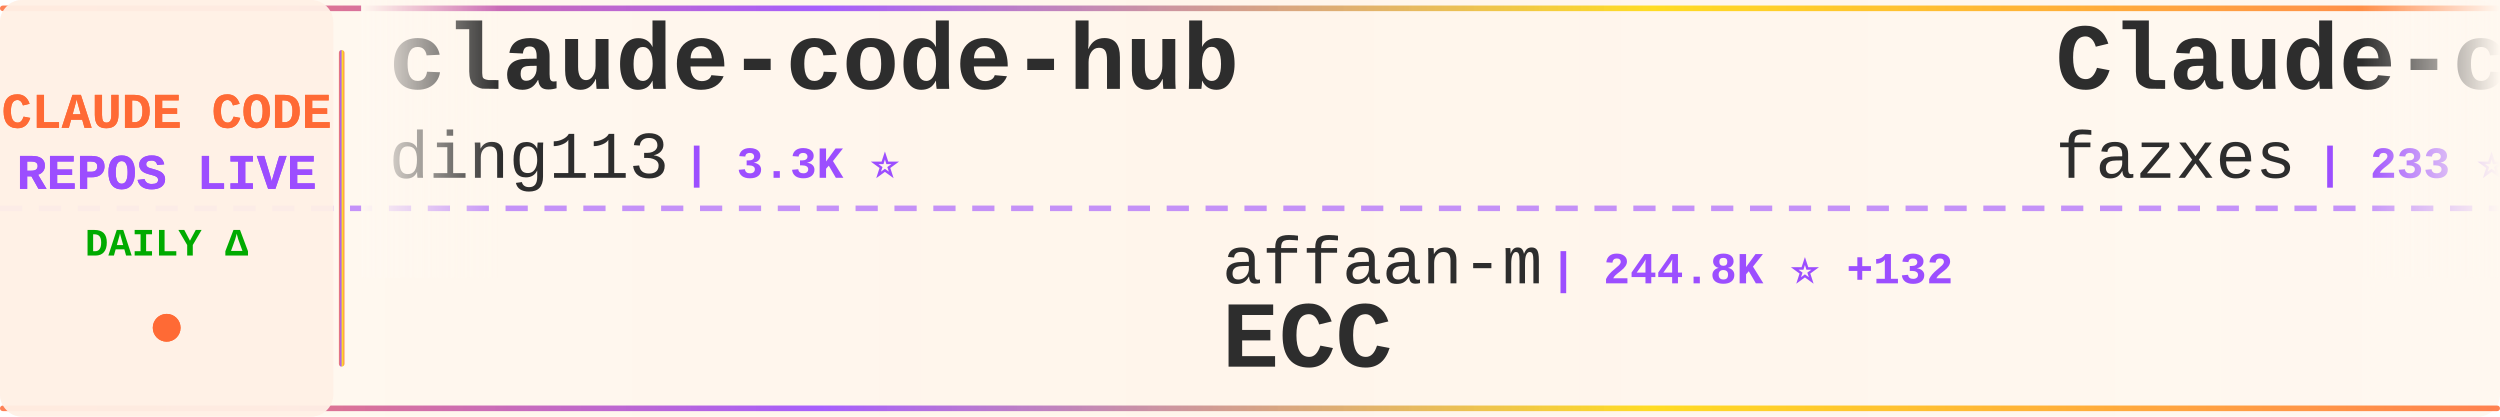
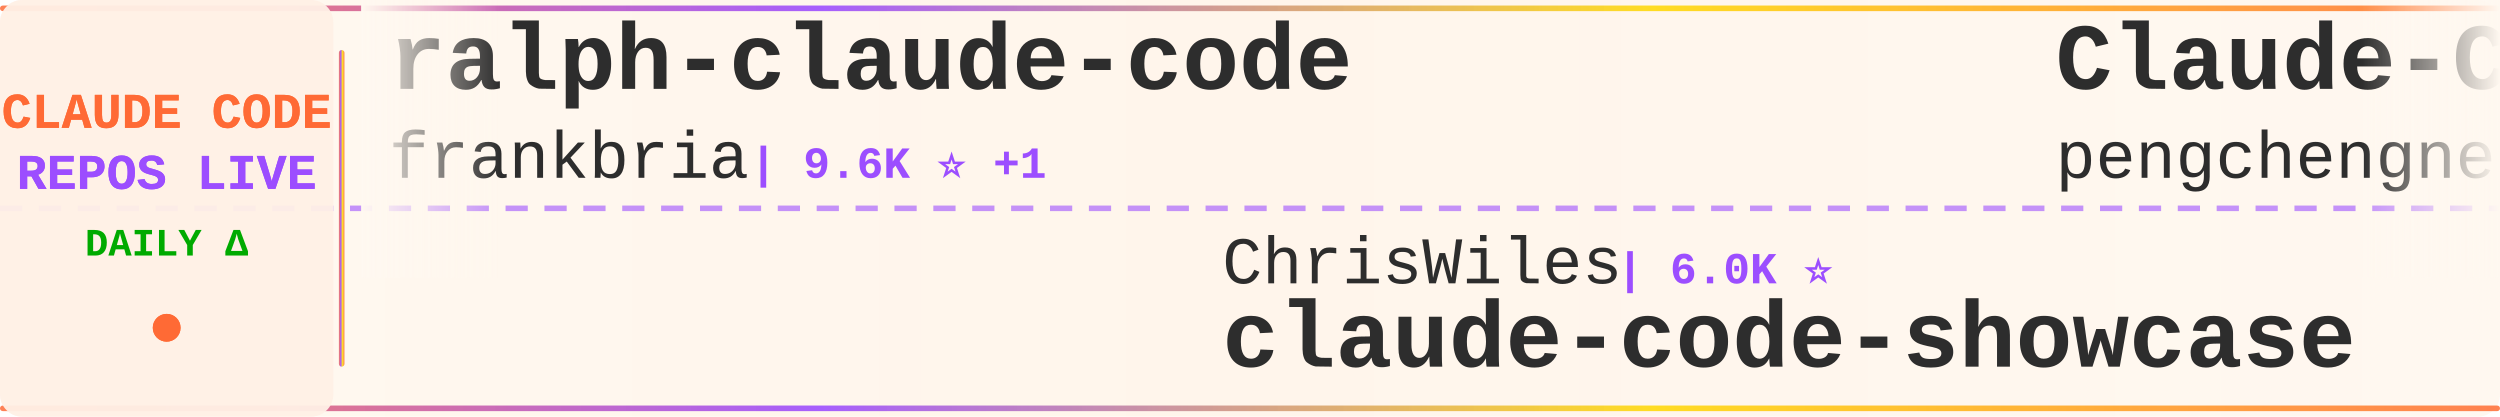
<svg xmlns="http://www.w3.org/2000/svg" width="900" height="150">
  <defs>
    <linearGradient id="tickerBg" x1="0%" y1="0%" x2="100%" y2="0%">
      <stop offset="0%" style="stop-color:#fff8f0;stop-opacity:0.98" />
      <stop offset="50%" style="stop-color:#fff5eb;stop-opacity:1" />
      <stop offset="100%" style="stop-color:#fff8f0;stop-opacity:0.98" />
    </linearGradient>
    <linearGradient id="borderGrad" x1="0%" y1="0%" x2="100%" y2="0%">
      <stop offset="0%" style="stop-color:#FF6B35;stop-opacity:0.85">
        <animate attributeName="stop-opacity" values="0.85;1;0.85" dur="2s" repeatCount="indefinite" />
      </stop>
      <stop offset="33%" style="stop-color:#9C4EFF;stop-opacity:0.9">
        <animate attributeName="stop-opacity" values="0.9;1;0.9" dur="2.2s" repeatCount="indefinite" />
      </stop>
      <stop offset="66%" style="stop-color:#FFD700;stop-opacity:0.85">
        <animate attributeName="stop-opacity" values="0.85;1;0.85" dur="1.8s" repeatCount="indefinite" />
      </stop>
      <stop offset="100%" style="stop-color:#FF6B35;stop-opacity:0.85">
        <animate attributeName="stop-opacity" values="0.85;1;0.85" dur="2s" repeatCount="indefinite" />
      </stop>
    </linearGradient>
    <filter id="textGlow">
      <feGaussianBlur stdDeviation="0.15" result="coloredBlur" />
      <feMerge>
        <feMergeNode in="coloredBlur" />
        <feMergeNode in="SourceGraphic" />
      </feMerge>
    </filter>
    <filter id="metricGlow">
      <feGaussianBlur stdDeviation="0.2" result="coloredBlur" />
      <feMerge>
        <feMergeNode in="coloredBlur" />
        <feMergeNode in="SourceGraphic" />
      </feMerge>
    </filter>
    <linearGradient id="leftFade" x1="0%" y1="0%" x2="100%" y2="0%">
      <stop offset="0%" style="stop-color:#fff8f0;stop-opacity:1" />
      <stop offset="100%" style="stop-color:#fff8f0;stop-opacity:0" />
    </linearGradient>
    <linearGradient id="rightFade" x1="0%" y1="0%" x2="100%" y2="0%">
      <stop offset="0%" style="stop-color:#fff8f0;stop-opacity:0" />
      <stop offset="100%" style="stop-color:#fff8f0;stop-opacity:1" />
    </linearGradient>
  </defs>
  <rect width="900" height="150" fill="url(#tickerBg)" rx="8" />
  <rect x="0" y="2" width="900" height="2" fill="url(#borderGrad)" rx="1" />
  <rect x="0" y="146" width="900" height="2" fill="url(#borderGrad)" rx="1" />
  <line x1="0" y1="75" x2="900" y2="75" stroke="#9C4EFF" stroke-width="2" stroke-dasharray="8 6" opacity="0.6" />
  <rect x="0" y="0" width="120" height="150" fill="#fff0e6" opacity="0.95" rx="8" />
  <text x="60" y="46" font-family="'Courier New', monospace" font-size="18" font-weight="bold" fill="#FF6B35" text-anchor="middle" filter="url(#textGlow)">
    CLAUDE CODE
  </text>
  <text x="60" y="68" font-family="'Courier New', monospace" font-size="18" font-weight="bold" fill="#9C4EFF" text-anchor="middle" filter="url(#textGlow)">
    REPOS LIVE
  </text>
  <text x="60" y="92" font-family="'Courier New', monospace" font-size="14" font-weight="bold" fill="#00aa00" text-anchor="middle">
    DAILY Δ
  </text>
  <circle cx="60" cy="118" r="5" fill="#FF6B35" filter="url(#metricGlow)">
    <animate attributeName="r" values="4;6;4" dur="1.5s" repeatCount="indefinite" />
    <animate attributeName="opacity" values="0.6;1;0.6" dur="1.5s" repeatCount="indefinite" />
  </circle>
  <rect x="122" y="18" width="2" height="114" fill="url(#borderGrad)" rx="1" />
  <clipPath id="tickerClip">
    <rect x="130" y="0" width="770" height="150" />
  </clipPath>
  <g clip-path="url(#tickerClip)">
    <g id="tickerItems">
      <animateTransform attributeName="transform" attributeType="XML" type="translate" from="0 0" to="-3000 0" dur="54s" repeatCount="indefinite" />
      <g transform="translate(0, 0)">
-         <text x="140" y="32" font-family="'Courier New', monospace" font-size="34" font-weight="bold" fill="#2d2d2d">claude-code-hub</text>
-         <text x="140" y="64" font-family="'Courier New', monospace" font-size="24" font-weight="normal" fill="#2d2d2d" opacity="1.0">ding113</text>
-         <text x="246" y="64" font-family="'Courier New', monospace" font-size="16" font-weight="bold" fill="#9C4EFF"> | 3.3K ⭐</text>
+         <text x="140" y="32" font-family="'Courier New', monospace" font-size="34" font-weight="bold" fill="#2d2d2d">ralph-claude-code</text>
+         <text x="140" y="64" font-family="'Courier New', monospace" font-size="24" font-weight="normal" fill="#2d2d2d" opacity="1.0">frankbria</text>
+         <text x="270" y="64" font-family="'Courier New', monospace" font-size="16" font-weight="bold" fill="#9C4EFF"> | 9.6K ⭐ +1</text>
      </g>
      <g transform="translate(300, 0)">
-         <text x="140" y="102" font-family="'Courier New', monospace" font-size="24" font-weight="normal" fill="#2d2d2d" opacity="1.0">affaan-m</text>
-         <text x="258" y="102" font-family="'Courier New', monospace" font-size="16" font-weight="bold" fill="#9C4EFF"> | 244.8K ⭐ +132</text>
-         <text x="140" y="132" font-family="'Courier New', monospace" font-size="34" font-weight="bold" fill="#2d2d2d">ECC</text>
+         <text x="140" y="102" font-family="'Courier New', monospace" font-size="24" font-weight="normal" fill="#2d2d2d" opacity="1.0">ChrisWiles</text>
+         <text x="282" y="102" font-family="'Courier New', monospace" font-size="16" font-weight="bold" fill="#9C4EFF"> | 6.0K ⭐</text>
+         <text x="140" y="132" font-family="'Courier New', monospace" font-size="34" font-weight="bold" fill="#2d2d2d">claude-code-showcase</text>
      </g>
      <g transform="translate(600, 0)">
-         <text x="140" y="32" font-family="'Courier New', monospace" font-size="34" font-weight="bold" fill="#2d2d2d">Claude-code</text>
-         <text x="140" y="64" font-family="'Courier New', monospace" font-size="24" font-weight="normal" fill="#2d2d2d" opacity="1.0">fazxes</text>
-         <text x="234" y="64" font-family="'Courier New', monospace" font-size="16" font-weight="bold" fill="#9C4EFF"> | 233 ⭐</text>
+         <text x="140" y="32" font-family="'Courier New', monospace" font-size="34" font-weight="bold" fill="#2d2d2d">Claude-Code</text>
+         <text x="140" y="64" font-family="'Courier New', monospace" font-size="24" font-weight="normal" fill="#2d2d2d" opacity="1.0">pengchengneo</text>
+         <text x="306" y="64" font-family="'Courier New', monospace" font-size="16" font-weight="bold" fill="#9C4EFF"> | 1.8K ⭐ +2</text>
      </g>
      <g transform="translate(900, 0)">
-         <text x="140" y="102" font-family="'Courier New', monospace" font-size="24" font-weight="normal" fill="#2d2d2d" opacity="1.0">digitalsamba</text>
-         <text x="306" y="102" font-family="'Courier New', monospace" font-size="16" font-weight="bold" fill="#9C4EFF"> | 2.0K ⭐ +1</text>
-         <text x="140" y="132" font-family="'Courier New', monospace" font-size="34" font-weight="bold" fill="#2d2d2d">claude-code-video-toolki...</text>
+         <text x="140" y="102" font-family="'Courier New', monospace" font-size="24" font-weight="normal" fill="#2d2d2d" opacity="1.0">freestylefly</text>
+         <text x="306" y="102" font-family="'Courier New', monospace" font-size="16" font-weight="bold" fill="#9C4EFF"> | 130 ⭐</text>
+         <text x="140" y="132" font-family="'Courier New', monospace" font-size="34" font-weight="bold" fill="#2d2d2d">claude-code</text>
      </g>
      <g transform="translate(1200, 0)">
-         <text x="140" y="32" font-family="'Courier New', monospace" font-size="34" font-weight="bold" fill="#2d2d2d">claude-code-tips</text>
-         <text x="140" y="64" font-family="'Courier New', monospace" font-size="24" font-weight="normal" fill="#2d2d2d" opacity="1.0">ykdojo</text>
-         <text x="234" y="64" font-family="'Courier New', monospace" font-size="16" font-weight="bold" fill="#9C4EFF"> | 10.0K ⭐</text>
+         <text x="140" y="32" font-family="'Courier New', monospace" font-size="34" font-weight="bold" fill="#2d2d2d">claude-code-my-workflow</text>
+         <text x="140" y="64" font-family="'Courier New', monospace" font-size="24" font-weight="normal" fill="#2d2d2d" opacity="1.0">pedrohcgs</text>
+         <text x="270" y="64" font-family="'Courier New', monospace" font-size="16" font-weight="bold" fill="#9C4EFF"> | 1.5K ⭐</text>
      </g>
      <g transform="translate(1500, 0)">
-         <text x="140" y="102" font-family="'Courier New', monospace" font-size="24" font-weight="normal" fill="#2d2d2d" opacity="1.0">jqueryscript</text>
-         <text x="306" y="102" font-family="'Courier New', monospace" font-size="16" font-weight="bold" fill="#9C4EFF"> | 505 ⭐ +1</text>
-         <text x="140" y="132" font-family="'Courier New', monospace" font-size="34" font-weight="bold" fill="#2d2d2d">awesome-claude-code</text>
+         <text x="140" y="102" font-family="'Courier New', monospace" font-size="24" font-weight="normal" fill="#2d2d2d" opacity="1.0">Yeachan-Heo</text>
+         <text x="294" y="102" font-family="'Courier New', monospace" font-size="16" font-weight="bold" fill="#9C4EFF"> | 38.9K ⭐ +12</text>
+         <text x="140" y="132" font-family="'Courier New', monospace" font-size="34" font-weight="bold" fill="#2d2d2d">oh-my-claudecode</text>
      </g>
      <g transform="translate(1800, 0)">
-         <text x="140" y="32" font-family="'Courier New', monospace" font-size="34" font-weight="bold" fill="#2d2d2d">claude-code</text>
-         <text x="140" y="64" font-family="'Courier New', monospace" font-size="24" font-weight="normal" fill="#2d2d2d" opacity="1.0">ochamber</text>
-         <text x="258" y="64" font-family="'Courier New', monospace" font-size="16" font-weight="bold" fill="#9C4EFF"> | 1 ⭐</text>
+         <text x="140" y="32" font-family="'Courier New', monospace" font-size="34" font-weight="bold" fill="#2d2d2d">claude-code-ultimate-gui...</text>
+         <text x="140" y="64" font-family="'Courier New', monospace" font-size="24" font-weight="normal" fill="#2d2d2d" opacity="1.0">FlorianBruniaux</text>
+         <text x="342" y="64" font-family="'Courier New', monospace" font-size="16" font-weight="bold" fill="#9C4EFF"> | 5.9K ⭐</text>
      </g>
      <g transform="translate(2100, 0)">
-         <text x="140" y="102" font-family="'Courier New', monospace" font-size="24" font-weight="normal" fill="#2d2d2d" opacity="1.0">andrew-kramer-inno</text>
-         <text x="378" y="102" font-family="'Courier New', monospace" font-size="16" font-weight="bold" fill="#9C4EFF"> | 594 ⭐</text>
-         <text x="140" y="132" font-family="'Courier New', monospace" font-size="34" font-weight="bold" fill="#2d2d2d">claude-code-source-build</text>
+         <text x="140" y="102" font-family="'Courier New', monospace" font-size="24" font-weight="normal" fill="#2d2d2d" opacity="1.0">sugyan</text>
+         <text x="234" y="102" font-family="'Courier New', monospace" font-size="16" font-weight="bold" fill="#9C4EFF"> | 1.1K ⭐</text>
+         <text x="140" y="132" font-family="'Courier New', monospace" font-size="34" font-weight="bold" fill="#2d2d2d">claude-code-webui</text>
      </g>
      <g transform="translate(2400, 0)">
-         <text x="140" y="32" font-family="'Courier New', monospace" font-size="34" font-weight="bold" fill="#2d2d2d">claude_code_src</text>
-         <text x="140" y="64" font-family="'Courier New', monospace" font-size="24" font-weight="normal" fill="#2d2d2d" opacity="1.0">ponponon</text>
-         <text x="258" y="64" font-family="'Courier New', monospace" font-size="16" font-weight="bold" fill="#9C4EFF"> | 2.3K ⭐</text>
+         <text x="140" y="32" font-family="'Courier New', monospace" font-size="34" font-weight="bold" fill="#2d2d2d">system_prompts_leaks</text>
+         <text x="140" y="64" font-family="'Courier New', monospace" font-size="24" font-weight="normal" fill="#2d2d2d" opacity="1.0">asgeirtj</text>
+         <text x="258" y="64" font-family="'Courier New', monospace" font-size="16" font-weight="bold" fill="#9C4EFF"> | 63.9K ⭐ +17</text>
      </g>
      <g transform="translate(2700, 0)">
-         <text x="140" y="102" font-family="'Courier New', monospace" font-size="24" font-weight="normal" fill="#2d2d2d" opacity="1.0">hangsman</text>
-         <text x="258" y="102" font-family="'Courier New', monospace" font-size="16" font-weight="bold" fill="#9C4EFF"> | 792 ⭐ +1</text>
-         <text x="140" y="132" font-family="'Courier New', monospace" font-size="34" font-weight="bold" fill="#2d2d2d">claude-code-source</text>
+         <text x="140" y="102" font-family="'Courier New', monospace" font-size="24" font-weight="normal" fill="#2d2d2d" opacity="1.0">claude-code-best</text>
+         <text x="354" y="102" font-family="'Courier New', monospace" font-size="16" font-weight="bold" fill="#9C4EFF"> | 22.3K ⭐ +10</text>
+         <text x="140" y="132" font-family="'Courier New', monospace" font-size="34" font-weight="bold" fill="#2d2d2d">claude-code</text>
      </g>
      <g transform="translate(3000, 0)">
-         <text x="140" y="32" font-family="'Courier New', monospace" font-size="34" font-weight="bold" fill="#2d2d2d">claude-code-hub</text>
-         <text x="140" y="64" font-family="'Courier New', monospace" font-size="24" font-weight="normal" fill="#2d2d2d" opacity="1.0">ding113</text>
-         <text x="246" y="64" font-family="'Courier New', monospace" font-size="16" font-weight="bold" fill="#9C4EFF"> | 3.3K ⭐</text>
+         <text x="140" y="32" font-family="'Courier New', monospace" font-size="34" font-weight="bold" fill="#2d2d2d">ralph-claude-code</text>
+         <text x="140" y="64" font-family="'Courier New', monospace" font-size="24" font-weight="normal" fill="#2d2d2d" opacity="1.0">frankbria</text>
+         <text x="270" y="64" font-family="'Courier New', monospace" font-size="16" font-weight="bold" fill="#9C4EFF"> | 9.6K ⭐ +1</text>
      </g>
      <g transform="translate(3300, 0)">
-         <text x="140" y="102" font-family="'Courier New', monospace" font-size="24" font-weight="normal" fill="#2d2d2d" opacity="1.0">affaan-m</text>
-         <text x="258" y="102" font-family="'Courier New', monospace" font-size="16" font-weight="bold" fill="#9C4EFF"> | 244.8K ⭐ +132</text>
-         <text x="140" y="132" font-family="'Courier New', monospace" font-size="34" font-weight="bold" fill="#2d2d2d">ECC</text>
+         <text x="140" y="102" font-family="'Courier New', monospace" font-size="24" font-weight="normal" fill="#2d2d2d" opacity="1.0">ChrisWiles</text>
+         <text x="282" y="102" font-family="'Courier New', monospace" font-size="16" font-weight="bold" fill="#9C4EFF"> | 6.0K ⭐</text>
+         <text x="140" y="132" font-family="'Courier New', monospace" font-size="34" font-weight="bold" fill="#2d2d2d">claude-code-showcase</text>
      </g>
      <g transform="translate(3600, 0)">
-         <text x="140" y="32" font-family="'Courier New', monospace" font-size="34" font-weight="bold" fill="#2d2d2d">Claude-code</text>
-         <text x="140" y="64" font-family="'Courier New', monospace" font-size="24" font-weight="normal" fill="#2d2d2d" opacity="1.0">fazxes</text>
-         <text x="234" y="64" font-family="'Courier New', monospace" font-size="16" font-weight="bold" fill="#9C4EFF"> | 233 ⭐</text>
+         <text x="140" y="32" font-family="'Courier New', monospace" font-size="34" font-weight="bold" fill="#2d2d2d">Claude-Code</text>
+         <text x="140" y="64" font-family="'Courier New', monospace" font-size="24" font-weight="normal" fill="#2d2d2d" opacity="1.0">pengchengneo</text>
+         <text x="306" y="64" font-family="'Courier New', monospace" font-size="16" font-weight="bold" fill="#9C4EFF"> | 1.8K ⭐ +2</text>
      </g>
      <g transform="translate(3900, 0)">
-         <text x="140" y="102" font-family="'Courier New', monospace" font-size="24" font-weight="normal" fill="#2d2d2d" opacity="1.0">digitalsamba</text>
-         <text x="306" y="102" font-family="'Courier New', monospace" font-size="16" font-weight="bold" fill="#9C4EFF"> | 2.0K ⭐ +1</text>
-         <text x="140" y="132" font-family="'Courier New', monospace" font-size="34" font-weight="bold" fill="#2d2d2d">claude-code-video-toolki...</text>
+         <text x="140" y="102" font-family="'Courier New', monospace" font-size="24" font-weight="normal" fill="#2d2d2d" opacity="1.0">freestylefly</text>
+         <text x="306" y="102" font-family="'Courier New', monospace" font-size="16" font-weight="bold" fill="#9C4EFF"> | 130 ⭐</text>
+         <text x="140" y="132" font-family="'Courier New', monospace" font-size="34" font-weight="bold" fill="#2d2d2d">claude-code</text>
      </g>
    </g>
  </g>
  <rect x="130" y="0" width="50" height="100" fill="url(#leftFade)" />
  <rect x="850" y="0" width="50" height="100" fill="url(#rightFade)" />
</svg>
